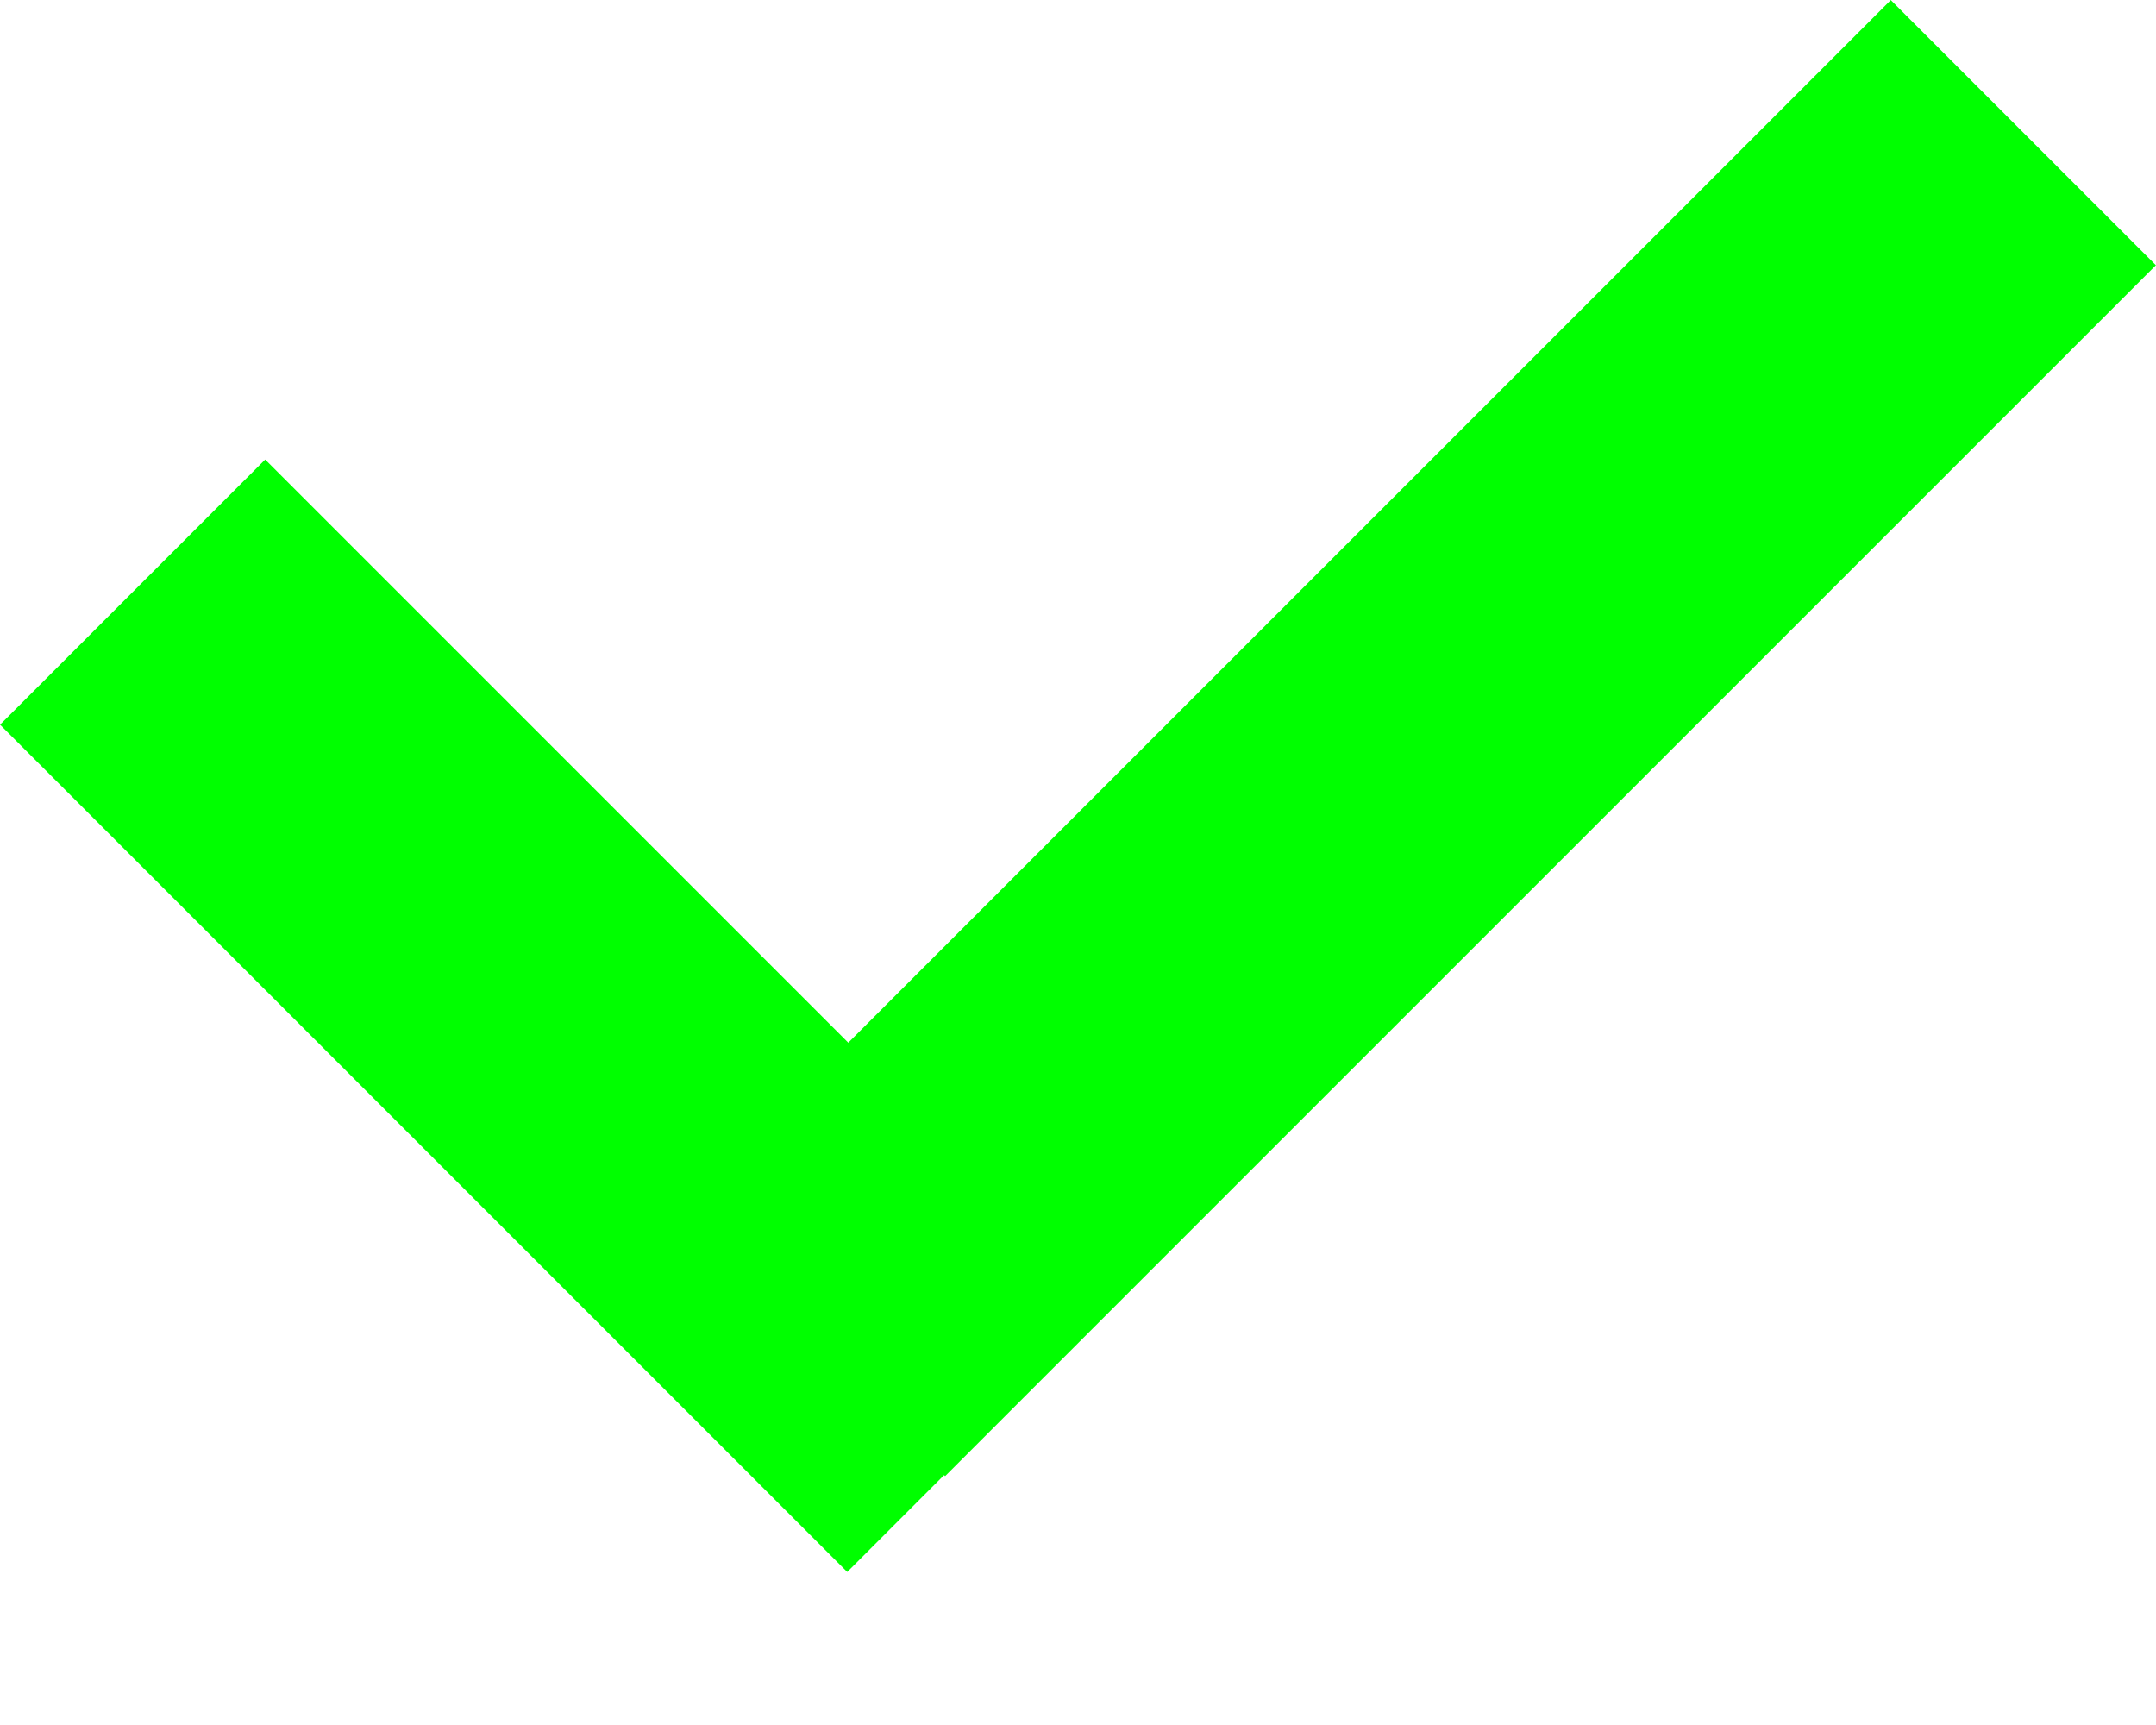
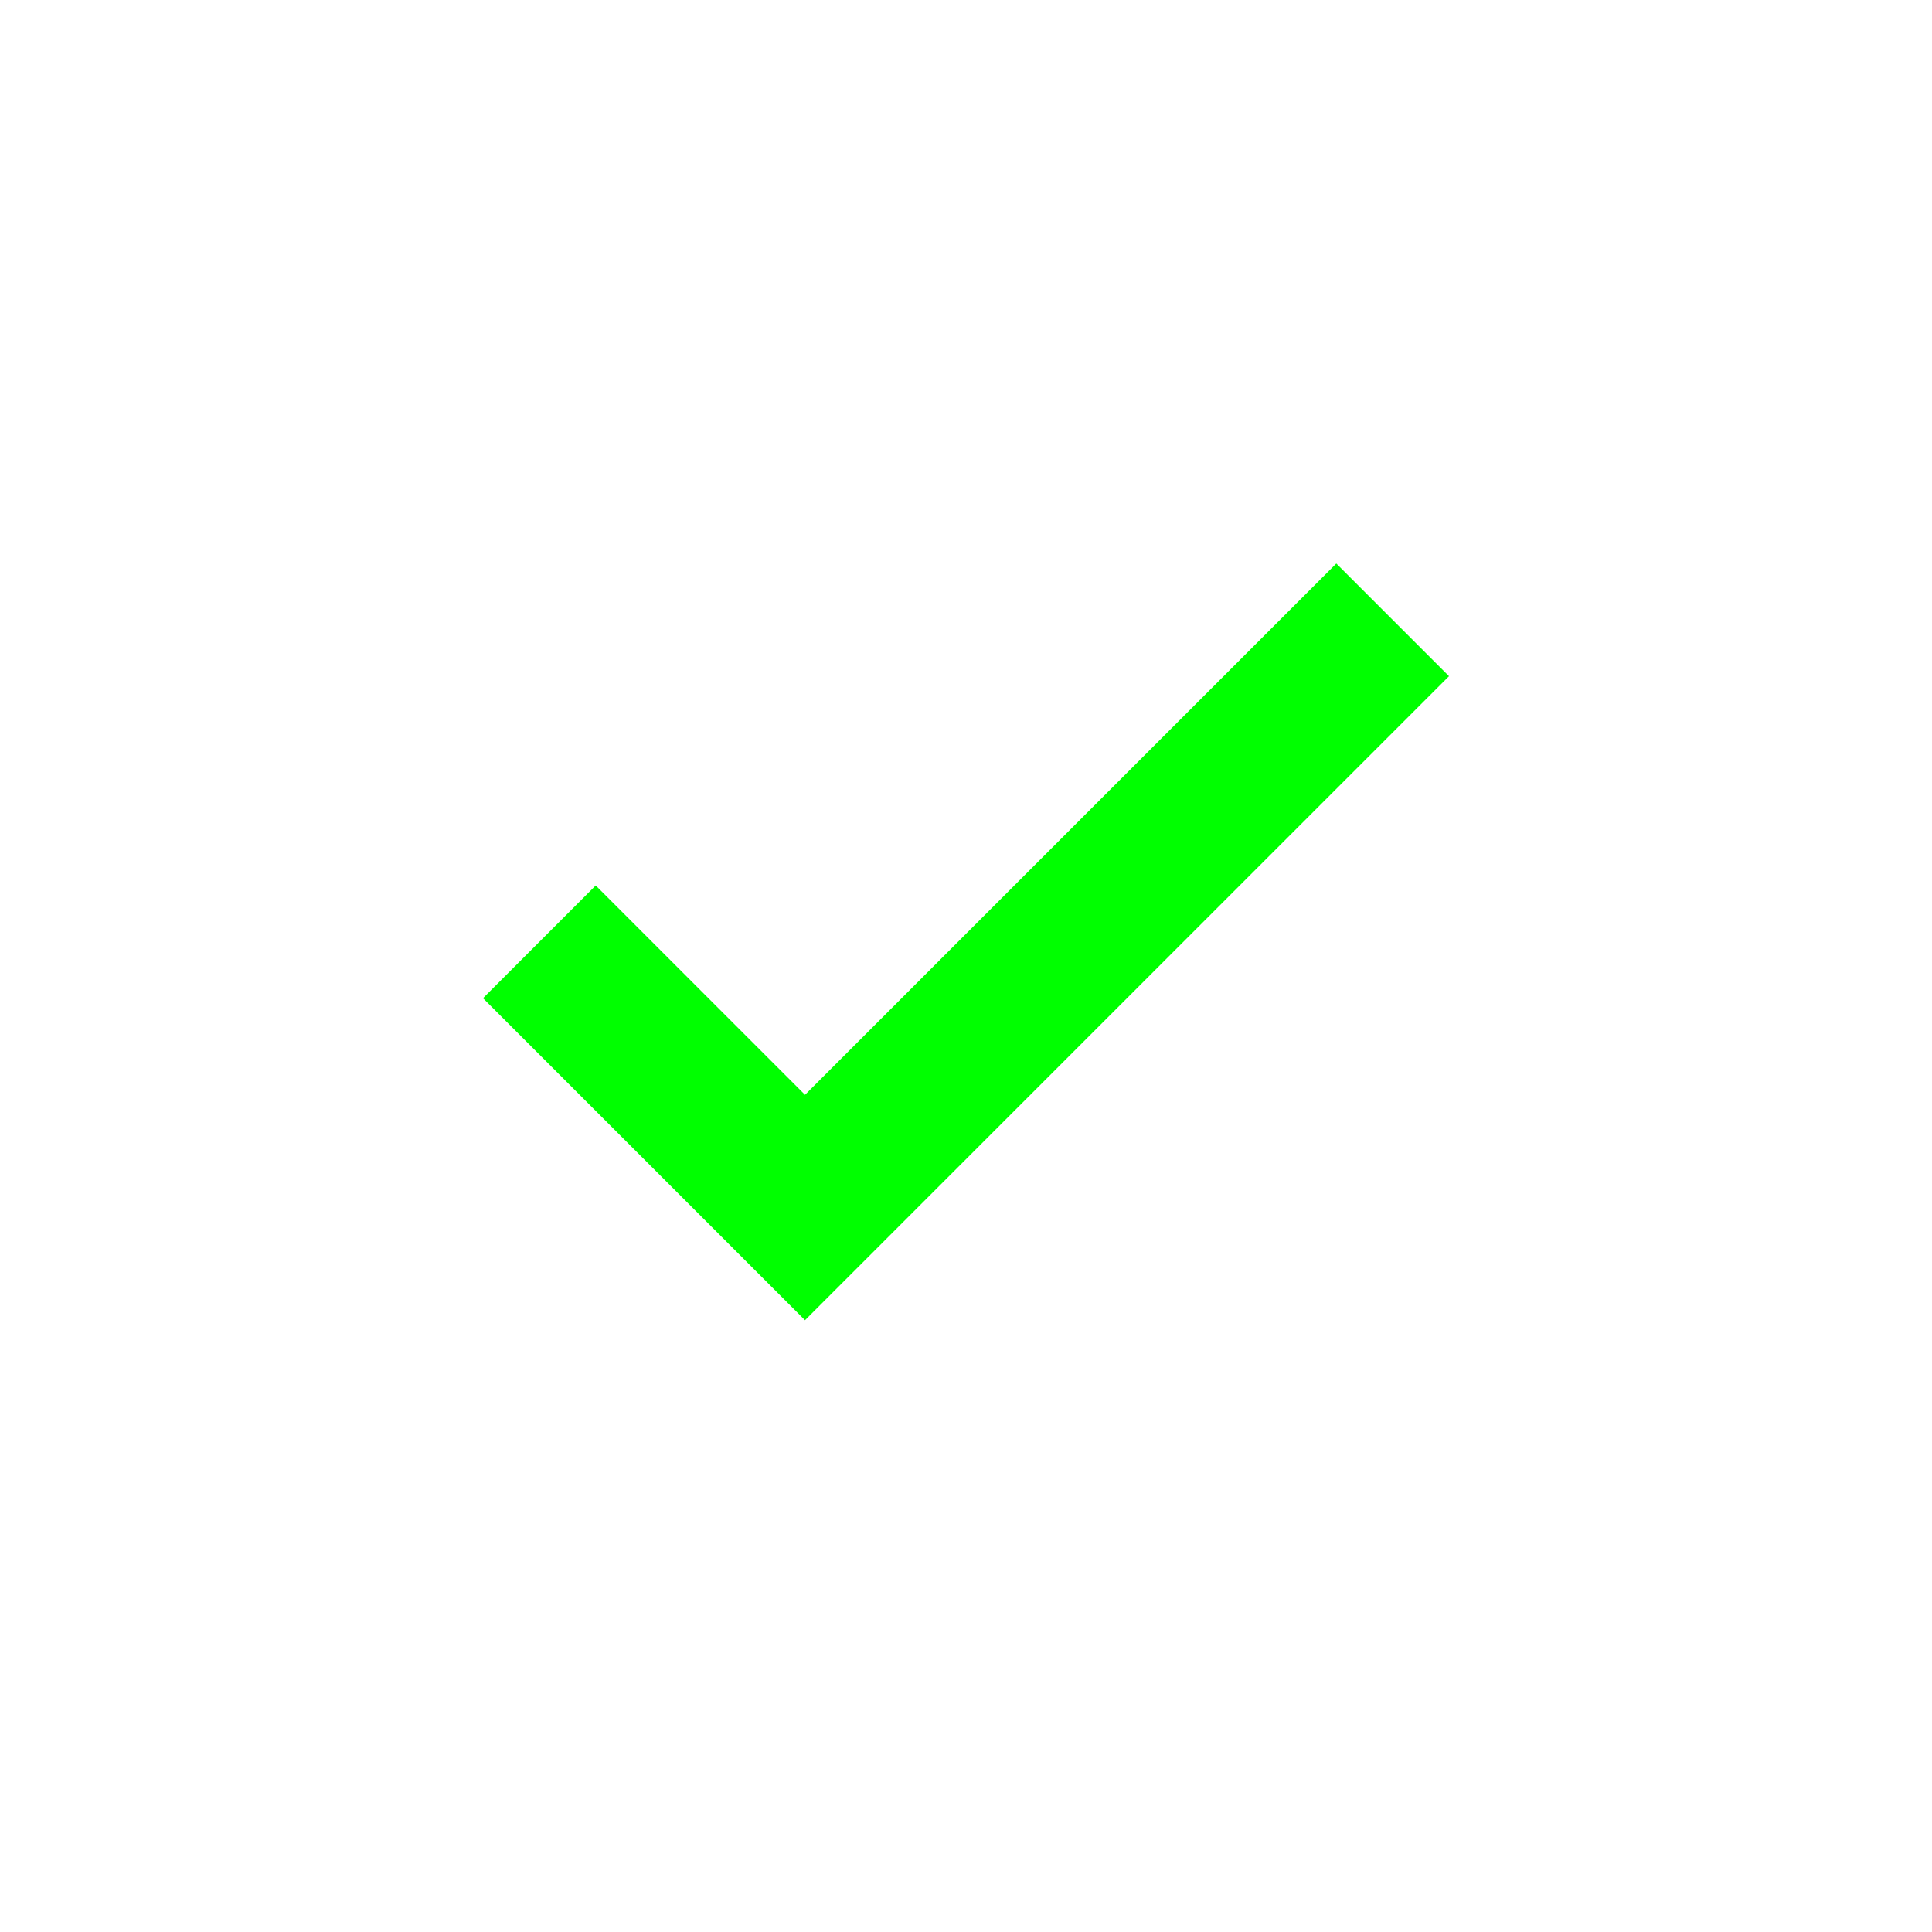
- <svg xmlns="http://www.w3.org/2000/svg" width="10" height="8" viewBox="0 0 10 8" fill="none">
-   <rect y="3.361" width="1.739" height="5.557" transform="rotate(-45 0 3.3606)" fill="#00FF00" />
-   <rect x="8.77" width="1.739" height="7.942" transform="rotate(45 8.76953 0)" fill="#00FF00" />
+ <svg xmlns="http://www.w3.org/2000/svg" height="24px" viewBox="0 -960 960 960" width="24px" fill="#00FF00">
+   <path d="M400-304 240-464l56-56 104 104 264-264 56 56-320 320Z" />
</svg>
